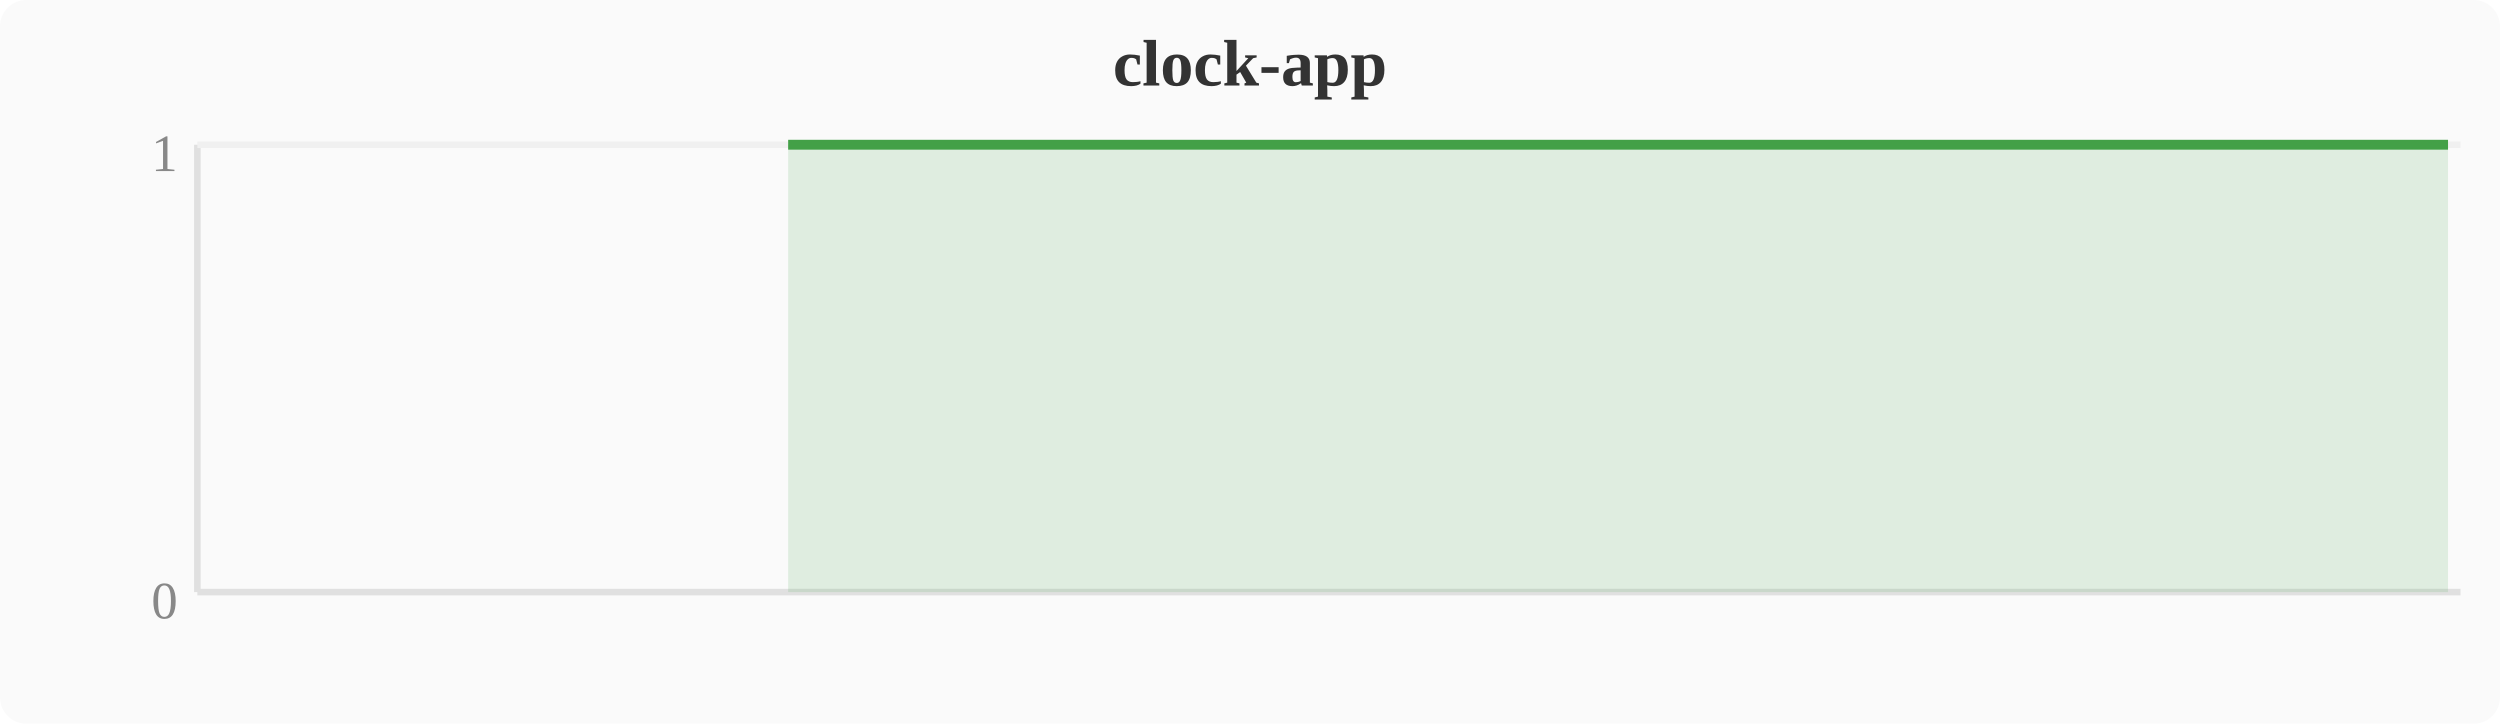
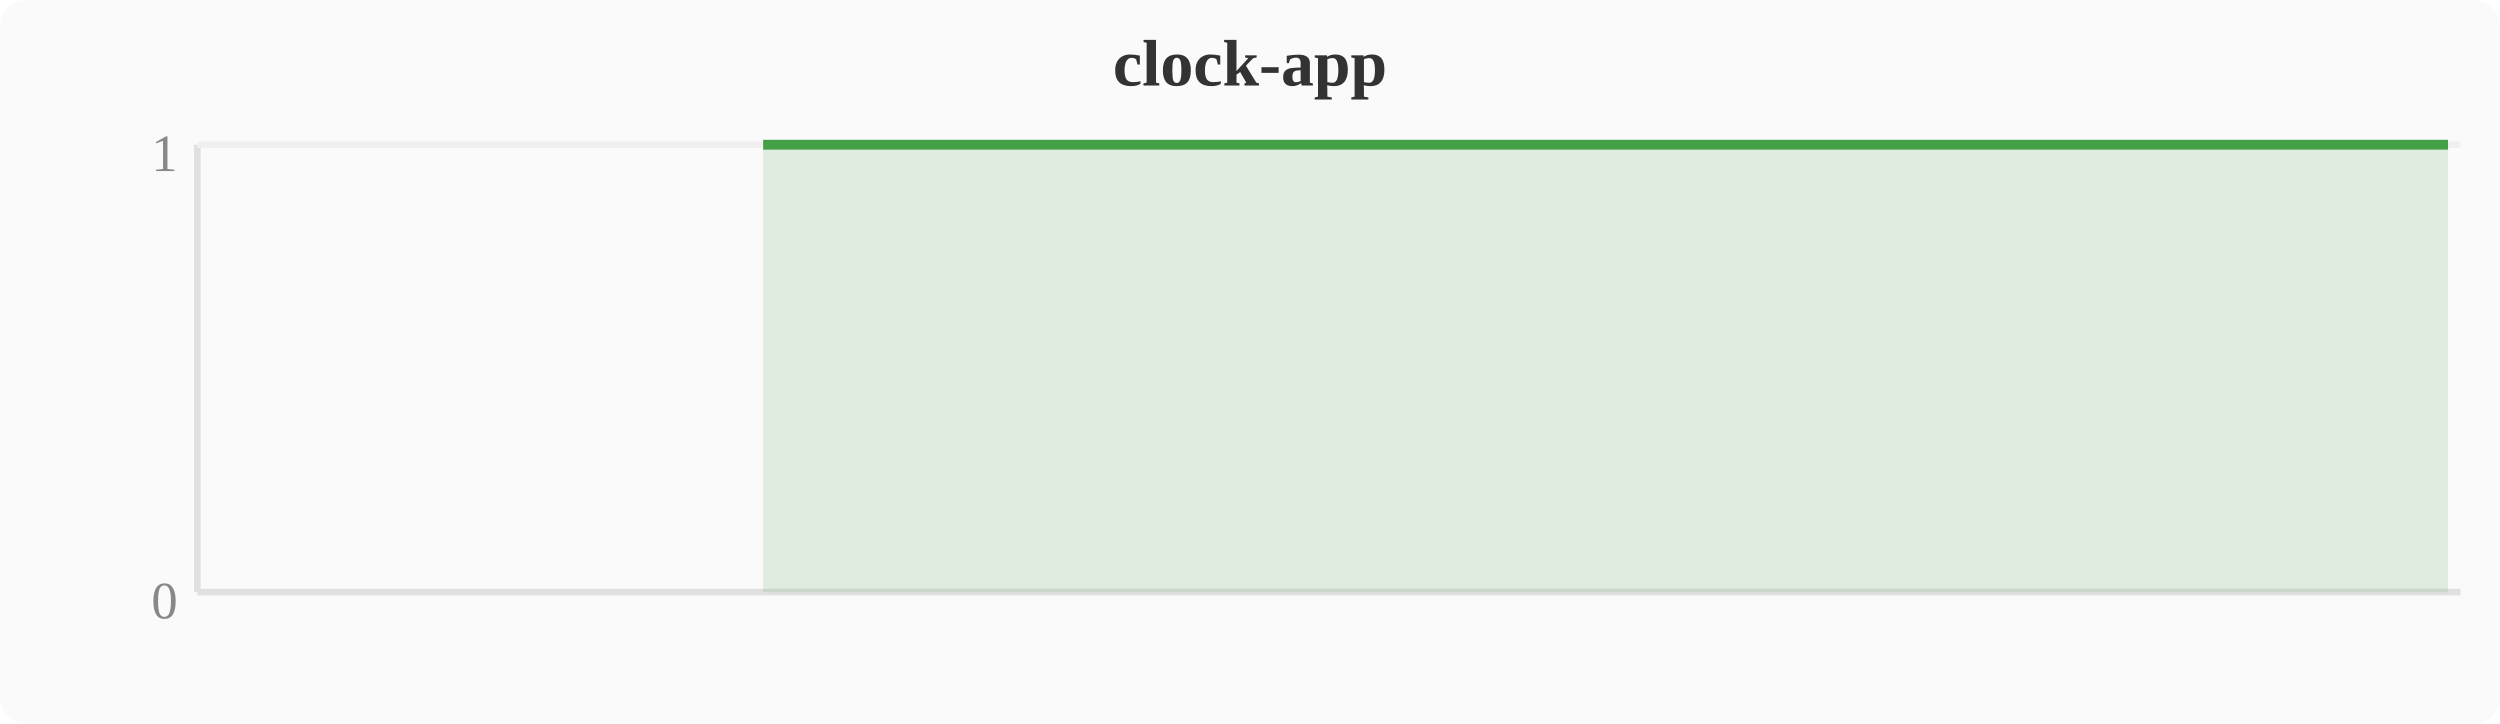
<svg xmlns="http://www.w3.org/2000/svg" width="380" height="110" viewBox="0 0 380 110">
  <rect width="380" height="110" fill="#fafafa" rx="4" />
  <text x="190" y="13" text-anchor="middle" font-size="10" font-weight="bold" fill="#333">clock-app</text>
  <line x1="30" y1="22" x2="30" y2="90" stroke="#e0e0e0" stroke-width="1" />
  <line x1="30" y1="90" x2="374" y2="90" stroke="#e0e0e0" stroke-width="1" />
  <line x1="30" y1="22" x2="374" y2="22" stroke="#f0f0f0" stroke-width="1" />
  <text x="27" y="94" text-anchor="end" font-size="8" fill="#888">0</text>
  <text x="27" y="26" text-anchor="end" font-size="8" fill="#888">1</text>
-   <polygon points="119.8,22.0 123.6,22.0 127.5,22.0 131.3,22.0 135.1,22.0 138.9,22.0 142.8,22.0 146.6,22.0 150.4,22.0 154.2,22.0 158.0,22.0 161.9,22.0 165.7,22.0 169.5,22.0 173.3,22.0 177.2,22.0 181.0,22.0 184.8,22.0 188.6,22.0 192.4,22.0 196.3,22.0 200.1,22.0 203.9,22.0 207.7,22.0 211.6,22.0 215.4,22.0 219.2,22.0 223.0,22.0 226.8,22.0 230.7,22.0 234.5,22.0 238.3,22.0 242.1,22.0 246.0,22.0 249.8,22.0 253.6,22.0 257.4,22.0 261.2,22.0 265.1,22.0 268.9,22.0 272.7,22.0 276.5,22.0 280.4,22.0 284.2,22.0 288.0,22.0 291.8,22.0 295.6,22.0 299.5,22.0 303.3,22.0 307.1,22.0 310.9,22.0 314.8,22.0 318.6,22.0 322.4,22.0 326.2,22.0 330.0,22.0 333.9,22.0 337.7,22.0 341.5,22.0 345.3,22.0 349.2,22.0 353.0,22.0 356.8,22.0 360.6,22.0 364.4,22.0 368.3,22.0 372.1,22.0 372.1,90 119.8,90" fill="#43a047" opacity="0.15" />
-   <polyline points="119.8,22.0 123.6,22.0 127.5,22.0 131.3,22.0 135.1,22.0 138.9,22.0 142.8,22.0 146.6,22.0 150.4,22.0 154.2,22.0 158.0,22.0 161.9,22.0 165.7,22.0 169.5,22.0 173.3,22.0 177.2,22.0 181.0,22.0 184.8,22.0 188.6,22.0 192.4,22.0 196.3,22.0 200.1,22.0 203.9,22.0 207.7,22.0 211.6,22.0 215.4,22.0 219.2,22.0 223.0,22.0 226.8,22.0 230.7,22.0 234.5,22.0 238.3,22.0 242.1,22.0 246.0,22.0 249.8,22.0 253.6,22.0 257.4,22.0 261.2,22.0 265.1,22.0 268.9,22.0 272.7,22.0 276.5,22.0 280.4,22.0 284.2,22.0 288.0,22.0 291.8,22.0 295.6,22.0 299.5,22.0 303.3,22.0 307.1,22.0 310.9,22.0 314.8,22.0 318.6,22.0 322.4,22.0 326.2,22.0 330.0,22.0 333.9,22.0 337.7,22.0 341.5,22.0 345.3,22.0 349.2,22.0 353.0,22.0 356.8,22.0 360.6,22.0 364.4,22.0 368.3,22.0 372.1,22.0" fill="none" stroke="#43a047" stroke-width="1.5" stroke-linejoin="round" />
+   <polygon points="116.0,22.0 119.8,22.0 123.6,22.0 127.5,22.0 131.3,22.0 135.1,22.0 138.9,22.0 142.8,22.0 146.6,22.0 150.4,22.0 154.2,22.0 158.0,22.0 161.9,22.0 165.7,22.0 169.5,22.0 173.3,22.0 177.2,22.0 181.0,22.0 184.8,22.0 188.6,22.0 192.4,22.0 196.3,22.0 200.1,22.0 203.9,22.0 207.7,22.0 211.6,22.0 215.4,22.0 219.2,22.0 223.0,22.0 226.8,22.0 230.7,22.0 234.5,22.0 238.3,22.0 242.1,22.0 246.0,22.0 249.8,22.0 253.6,22.0 257.4,22.0 261.2,22.0 265.1,22.0 268.9,22.0 272.7,22.0 276.5,22.0 280.4,22.0 284.2,22.0 288.0,22.0 291.8,22.0 295.6,22.0 299.5,22.0 303.3,22.0 307.1,22.0 310.9,22.0 314.8,22.0 318.6,22.0 322.4,22.0 326.2,22.0 330.0,22.0 333.9,22.0 337.7,22.0 341.5,22.0 345.3,22.0 349.2,22.0 353.0,22.0 356.8,22.0 360.6,22.0 364.4,22.0 368.3,22.0 372.1,22.0 372.1,90 116.0,90" fill="#43a047" opacity="0.15" />
+   <polyline points="116.0,22.0 119.8,22.0 123.6,22.0 127.5,22.0 131.3,22.0 135.1,22.0 138.9,22.0 142.8,22.0 146.6,22.0 150.4,22.0 154.2,22.0 158.0,22.0 161.9,22.0 165.7,22.0 169.5,22.0 173.3,22.0 177.2,22.0 181.0,22.0 184.8,22.0 188.6,22.0 192.4,22.0 196.3,22.0 200.1,22.0 203.9,22.0 207.7,22.0 211.6,22.0 215.4,22.0 219.2,22.0 223.0,22.0 226.8,22.0 230.7,22.0 234.5,22.0 238.3,22.0 242.1,22.0 246.0,22.0 249.8,22.0 253.6,22.0 257.4,22.0 261.2,22.0 265.1,22.0 268.9,22.0 272.7,22.0 276.5,22.0 280.4,22.0 284.2,22.0 288.0,22.0 291.8,22.0 295.6,22.0 299.5,22.0 303.3,22.0 307.1,22.0 310.9,22.0 314.8,22.0 318.6,22.0 322.4,22.0 326.2,22.0 330.0,22.0 333.9,22.0 337.7,22.0 341.5,22.0 345.3,22.0 349.2,22.0 353.0,22.0 356.8,22.0 360.6,22.0 364.4,22.0 368.3,22.0 372.1,22.0" fill="none" stroke="#43a047" stroke-width="1.5" stroke-linejoin="round" />
</svg>
